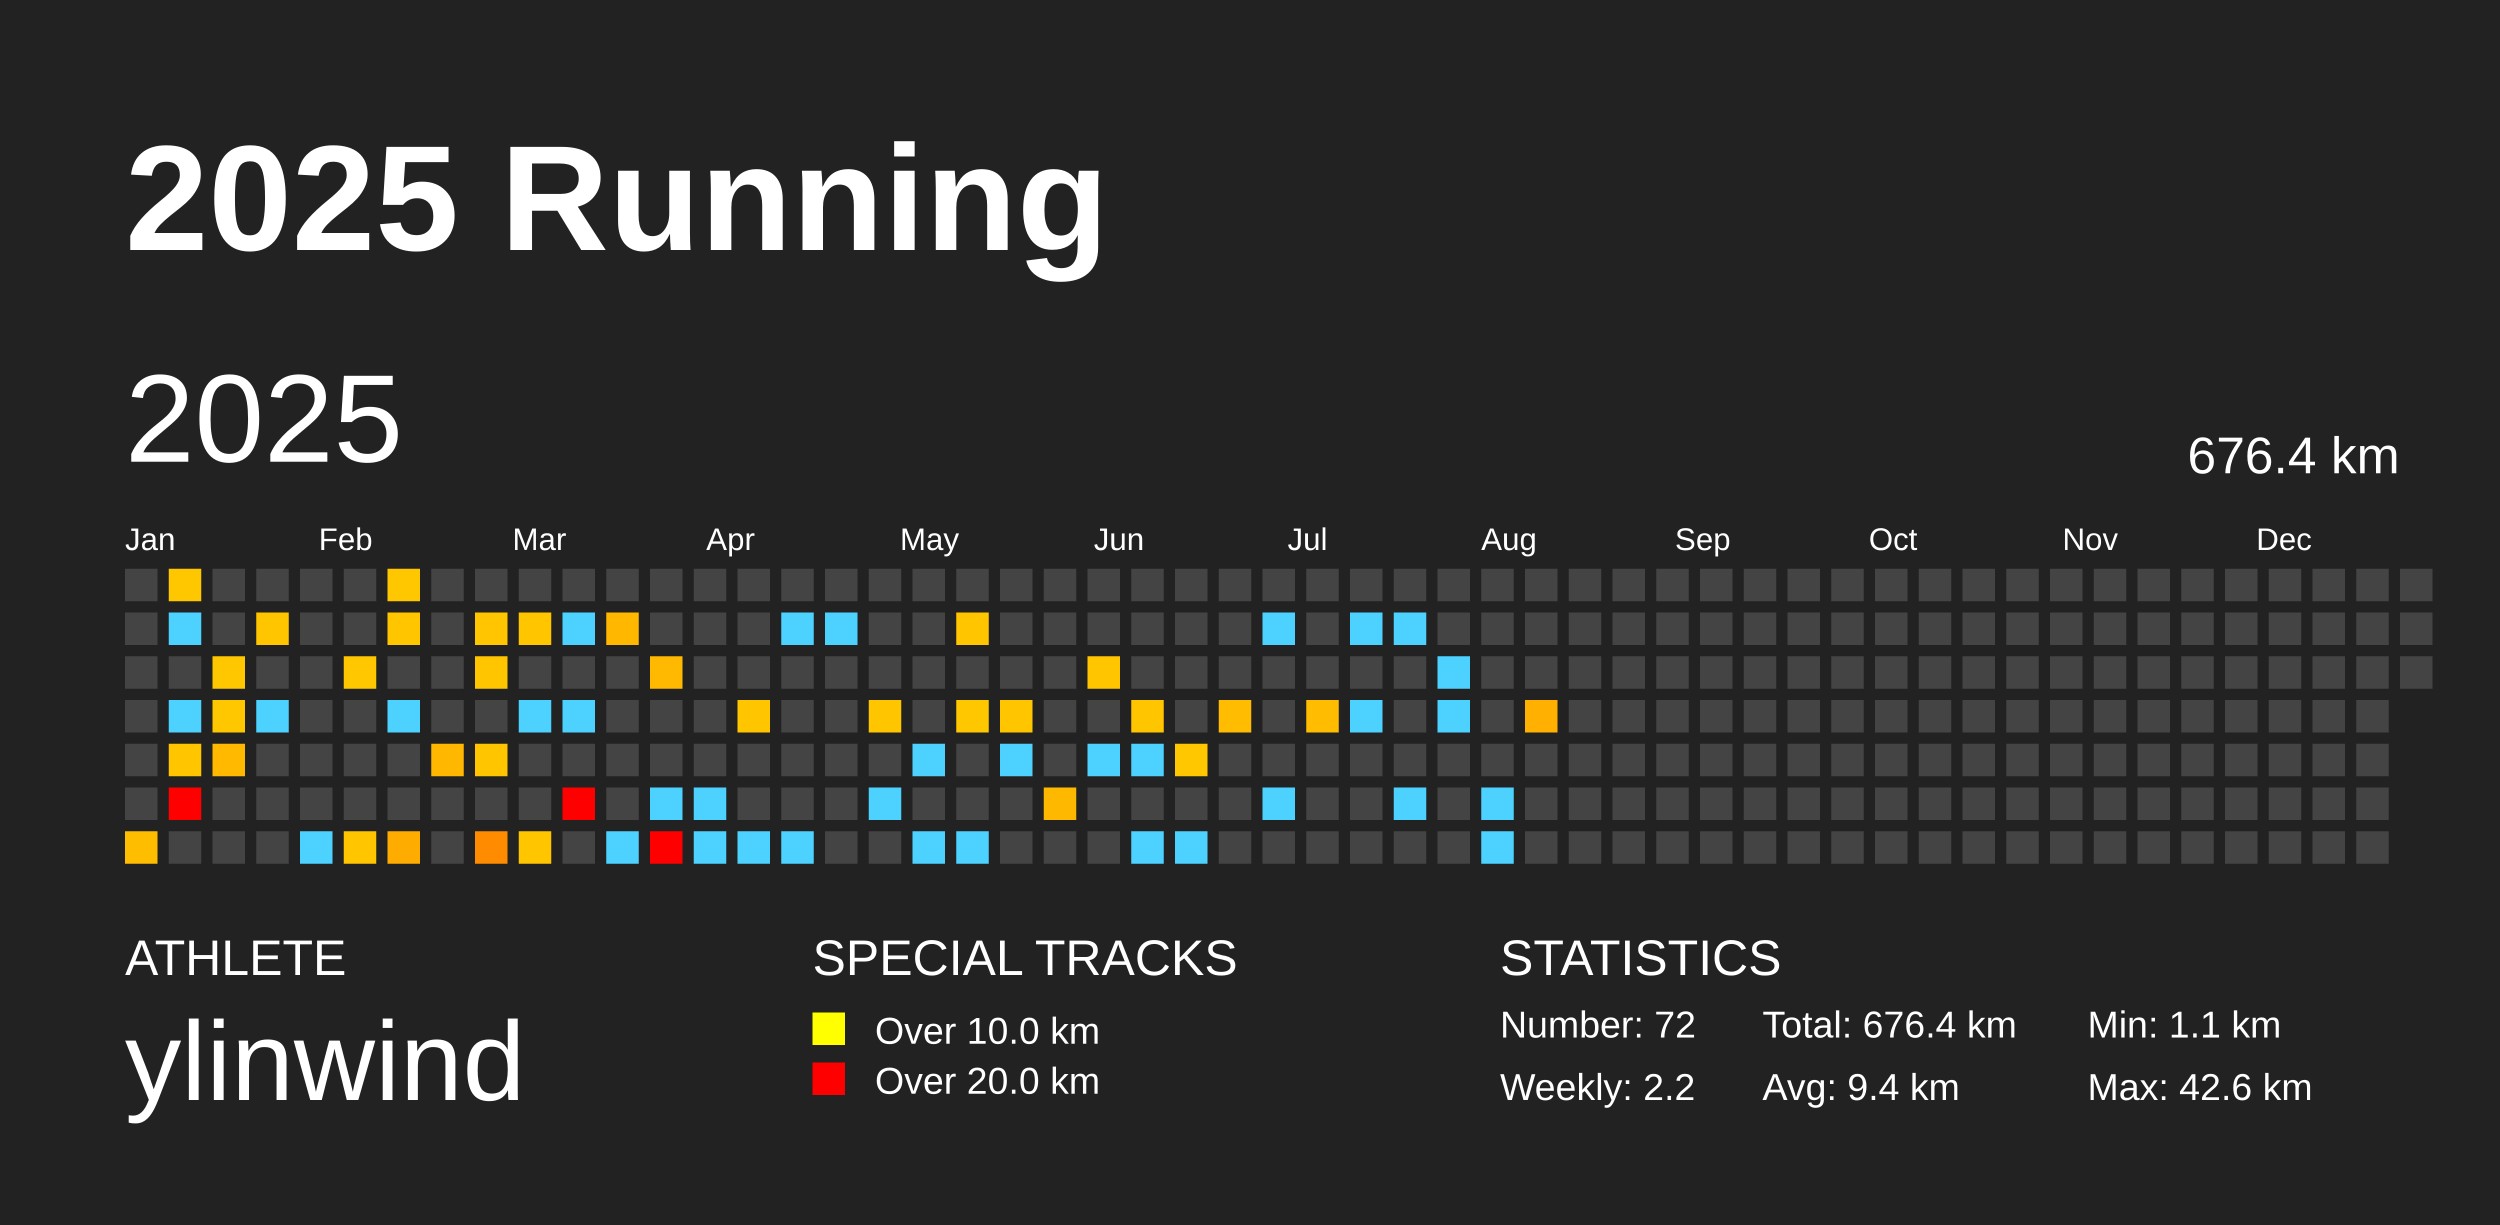
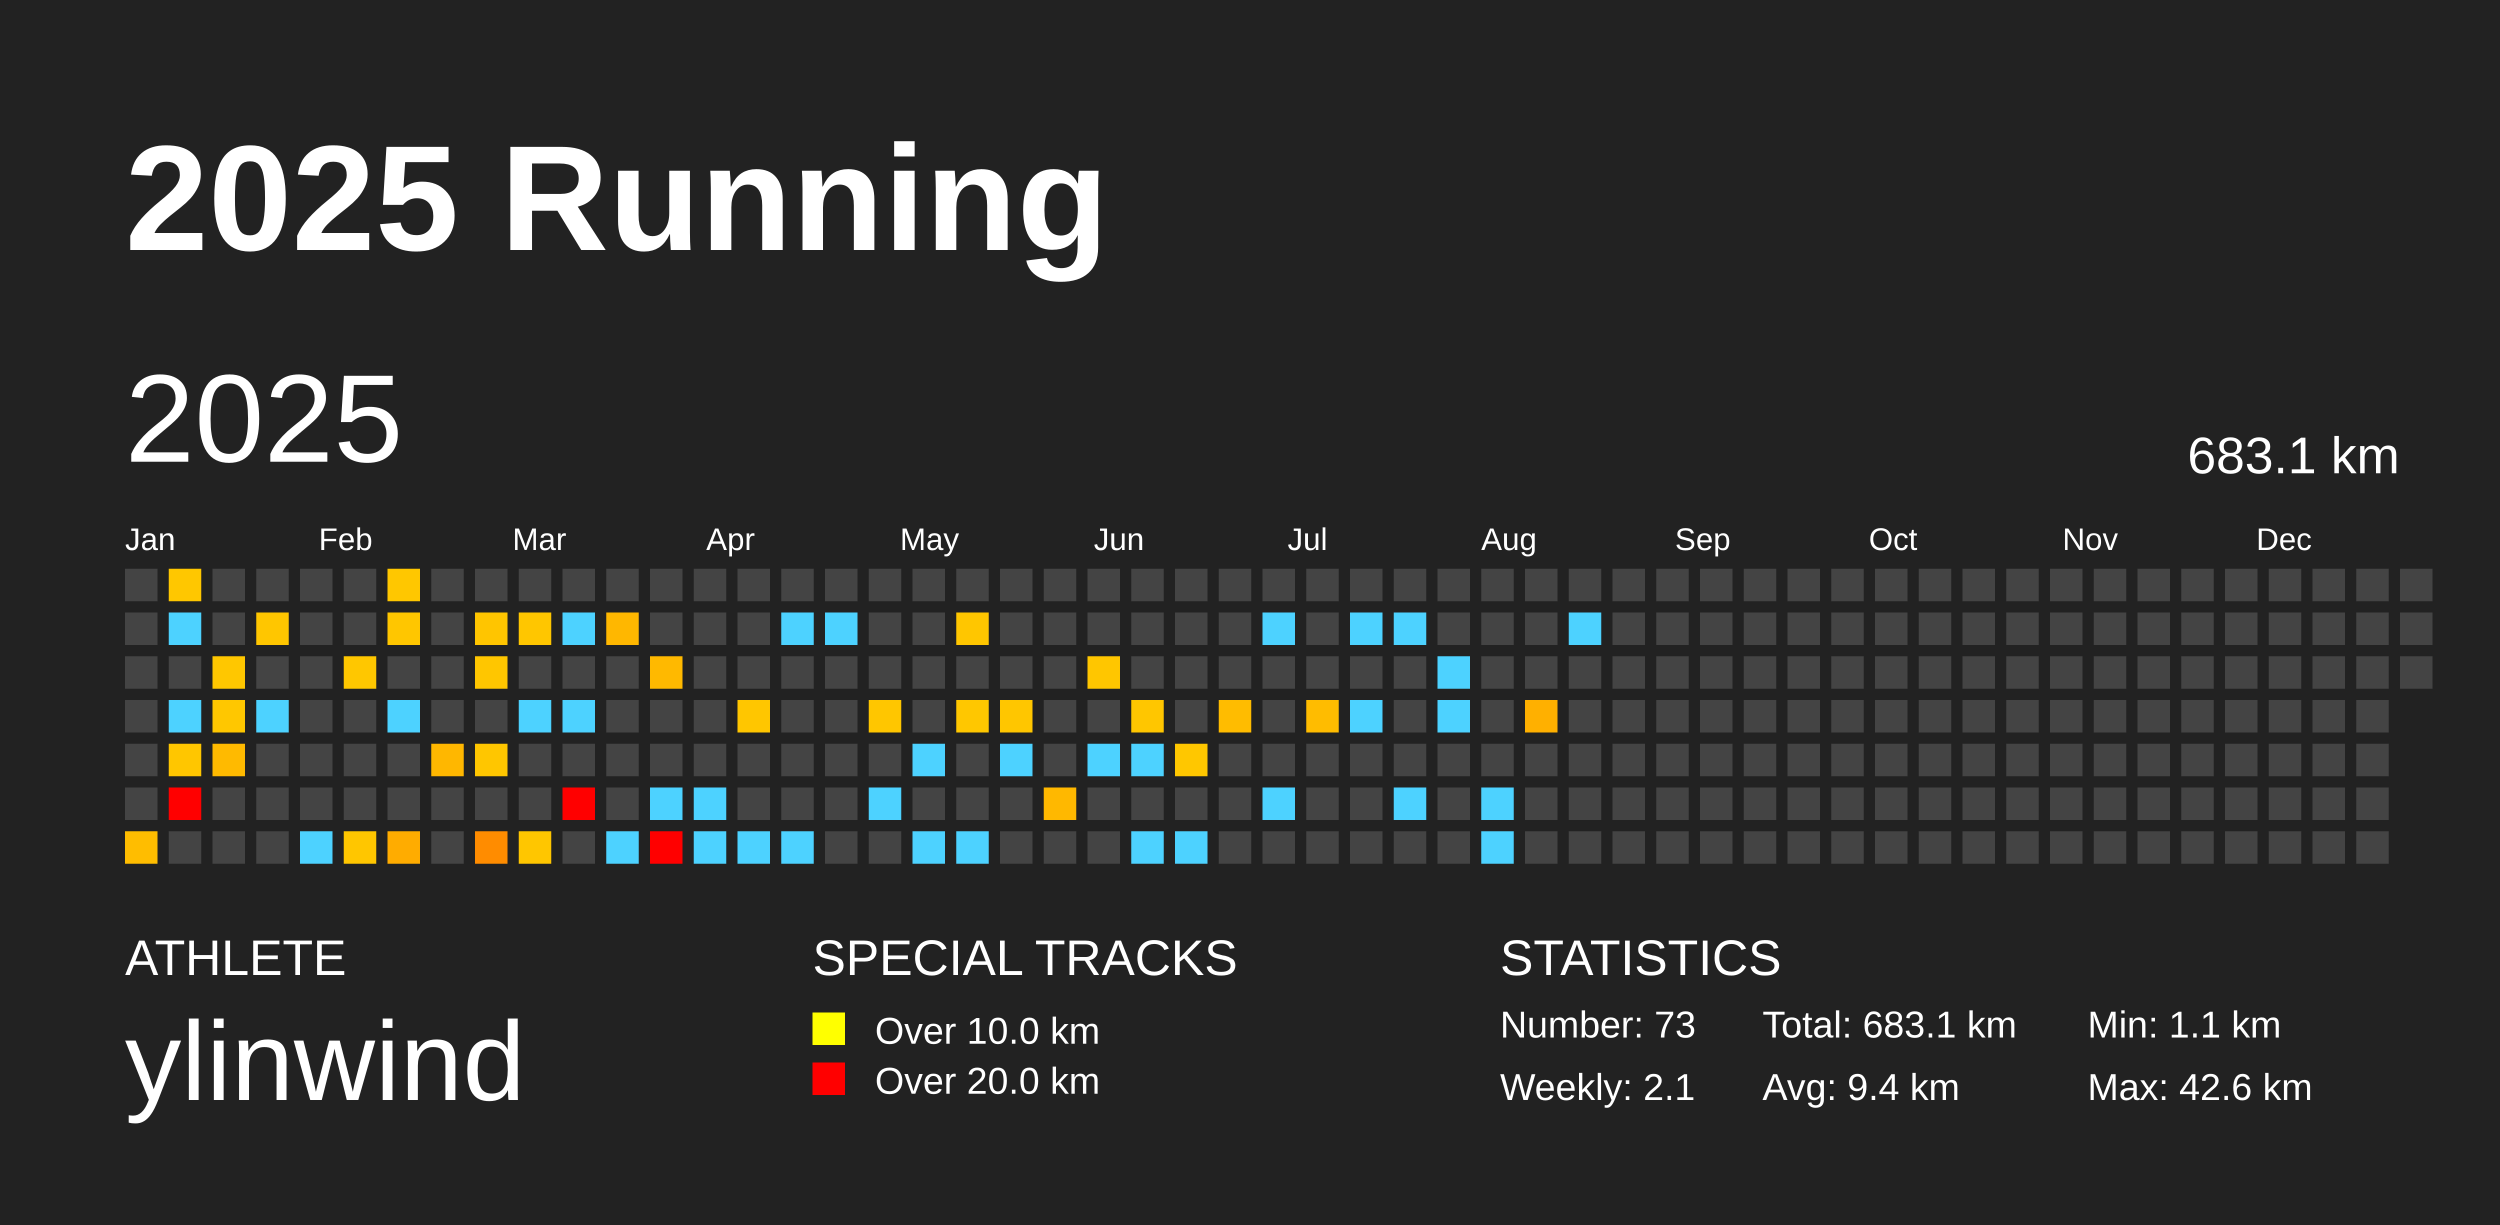
<svg xmlns="http://www.w3.org/2000/svg" baseProfile="full" height="98mm" version="1.1" viewBox="0,0,200,98" width="200mm">
  <defs />
  <rect fill="#222222" height="98" width="200" x="0" y="0" />
  <text fill="#FFFFFF" style="font-size:12px; font-family:Arial; font-weight:bold;" x="10" y="20">2025 Running</text>
  <text fill="#FFFFFF" style="font-size:4px; font-family:Arial" x="10" y="78">ATHLETE</text>
  <text fill="#FFFFFF" style="font-size:9px; font-family:Arial" x="10" y="88">ylinwind</text>
  <text fill="#FFFFFF" style="font-size:4px; font-family:Arial" x="65" y="78">SPECIAL TRACKS</text>
  <rect fill="yellow" height="2.6" width="2.6" x="65" y="81" />
  <text fill="#FFFFFF" style="font-size:3px; font-family:Arial" x="70" y="83.5">Over 10.0 km</text>
  <rect fill="red" height="2.6" width="2.6" x="65" y="85" />
  <text fill="#FFFFFF" style="font-size:3px; font-family:Arial" x="70" y="87.5">Over 20.0 km</text>
  <text fill="#FFFFFF" style="font-size:4px; font-family:Arial" x="120" y="78">STATISTICS</text>
-   <text fill="#FFFFFF" style="font-size:3px; font-family:Arial" x="120" y="83">Number: 72</text>
-   <text fill="#FFFFFF" style="font-size:3px; font-family:Arial" x="120" y="88">Weekly: 2.2</text>
-   <text fill="#FFFFFF" style="font-size:3px; font-family:Arial" x="141" y="83">Total: 676.4 km</text>
+   <text fill="#FFFFFF" style="font-size:3px; font-family:Arial" x="120" y="83">Number: 73</text>
+   <text fill="#FFFFFF" style="font-size:3px; font-family:Arial" x="120" y="88">Weekly: 2.1</text>
+   <text fill="#FFFFFF" style="font-size:3px; font-family:Arial" x="141" y="83">Total: 683.1 km</text>
  <text fill="#FFFFFF" style="font-size:3px; font-family:Arial" x="141" y="88">Avg: 9.4 km</text>
  <text fill="#FFFFFF" style="font-size:3px; font-family:Arial" x="167" y="83">Min: 1.1 km</text>
  <text fill="#FFFFFF" style="font-size:3px; font-family:Arial" x="167" y="88">Max: 42.6 km</text>
  <text dominant-baseline="hanging" fill="#FFFFFF" style="font-size:10.0px; font-family:Arial;" x="10" y="30">2025</text>
-   <text dominant-baseline="hanging" fill="#FFFFFF" style="font-size:4.125px; font-family:Arial;" x="175" y="35">676.4 km</text>
+   <text dominant-baseline="hanging" fill="#FFFFFF" style="font-size:4.125px; font-family:Arial;" x="175" y="35">683.1 km</text>
  <text fill="#FFFFFF" style="font-size:2.5px; font-family:Arial" x="10.0" y="44">Jan</text>
  <text fill="#FFFFFF" style="font-size:2.5px; font-family:Arial" x="25.5" y="44">Feb</text>
  <text fill="#FFFFFF" style="font-size:2.5px; font-family:Arial" x="41.0" y="44">Mar</text>
  <text fill="#FFFFFF" style="font-size:2.5px; font-family:Arial" x="56.5" y="44">Apr</text>
  <text fill="#FFFFFF" style="font-size:2.5px; font-family:Arial" x="72.0" y="44">May</text>
  <text fill="#FFFFFF" style="font-size:2.5px; font-family:Arial" x="87.5" y="44">Jun</text>
  <text fill="#FFFFFF" style="font-size:2.5px; font-family:Arial" x="103.0" y="44">Jul</text>
  <text fill="#FFFFFF" style="font-size:2.5px; font-family:Arial" x="118.5" y="44">Aug</text>
  <text fill="#FFFFFF" style="font-size:2.5px; font-family:Arial" x="134.0" y="44">Sep</text>
  <text fill="#FFFFFF" style="font-size:2.5px; font-family:Arial" x="149.5" y="44">Oct</text>
  <text fill="#FFFFFF" style="font-size:2.5px; font-family:Arial" x="165.0" y="44">Nov</text>
  <text fill="#FFFFFF" style="font-size:2.5px; font-family:Arial" x="180.5" y="44">Dec</text>
  <rect fill="#444444" height="2.6" width="2.6" x="10.0" y="45.5" />
  <rect fill="#444444" height="2.6" width="2.6" x="10.0" y="49.0" />
  <rect fill="#444444" height="2.6" width="2.6" x="10.0" y="52.5" />
  <rect fill="#444444" height="2.6" width="2.6" x="10.0" y="56.0" />
  <rect fill="#444444" height="2.6" width="2.6" x="10.0" y="59.5" />
  <rect fill="#444444" height="2.6" width="2.6" x="10.0" y="63.0" />
  <rect fill="#ffbd00" height="2.6" width="2.6" x="10.0" y="66.5" />
  <rect fill="#ffc700" height="2.6" width="2.6" x="13.5" y="45.5" />
  <rect fill="#4dd2ff" height="2.6" width="2.6" x="13.5" y="49.0" />
  <rect fill="#444444" height="2.6" width="2.6" x="13.5" y="52.5" />
  <rect fill="#4dd2ff" height="2.6" width="2.6" x="13.5" y="56.0" />
  <rect fill="#ffc600" height="2.6" width="2.6" x="13.5" y="59.5" />
  <rect fill="red" height="2.6" width="2.6" x="13.5" y="63.0" />
  <rect fill="#444444" height="2.6" width="2.6" x="13.5" y="66.5" />
  <rect fill="#444444" height="2.6" width="2.6" x="17.0" y="45.5" />
  <rect fill="#444444" height="2.6" width="2.6" x="17.0" y="49.0" />
  <rect fill="#ffc700" height="2.6" width="2.6" x="17.0" y="52.5" />
  <rect fill="#ffc700" height="2.6" width="2.6" x="17.0" y="56.0" />
  <rect fill="#ffba00" height="2.6" width="2.6" x="17.0" y="59.5" />
  <rect fill="#444444" height="2.6" width="2.6" x="17.0" y="63.0" />
  <rect fill="#444444" height="2.6" width="2.6" x="17.0" y="66.5" />
  <rect fill="#444444" height="2.6" width="2.6" x="20.5" y="45.5" />
  <rect fill="#ffc600" height="2.6" width="2.6" x="20.5" y="49.0" />
  <rect fill="#444444" height="2.6" width="2.6" x="20.5" y="52.5" />
  <rect fill="#4dd2ff" height="2.6" width="2.6" x="20.5" y="56.0" />
  <rect fill="#444444" height="2.6" width="2.6" x="20.5" y="59.5" />
  <rect fill="#444444" height="2.6" width="2.6" x="20.5" y="63.0" />
  <rect fill="#444444" height="2.6" width="2.6" x="20.5" y="66.5" />
  <rect fill="#444444" height="2.6" width="2.6" x="24.0" y="45.5" />
  <rect fill="#444444" height="2.6" width="2.6" x="24.0" y="49.0" />
  <rect fill="#444444" height="2.6" width="2.6" x="24.0" y="52.5" />
  <rect fill="#444444" height="2.6" width="2.6" x="24.0" y="56.0" />
  <rect fill="#444444" height="2.6" width="2.6" x="24.0" y="59.5" />
  <rect fill="#444444" height="2.6" width="2.6" x="24.0" y="63.0" />
  <rect fill="#4dd2ff" height="2.6" width="2.6" x="24.0" y="66.5" />
  <rect fill="#444444" height="2.6" width="2.6" x="27.5" y="45.5" />
  <rect fill="#444444" height="2.6" width="2.6" x="27.5" y="49.0" />
  <rect fill="#ffc700" height="2.6" width="2.6" x="27.5" y="52.5" />
  <rect fill="#444444" height="2.6" width="2.6" x="27.5" y="56.0" />
  <rect fill="#444444" height="2.6" width="2.6" x="27.5" y="59.5" />
  <rect fill="#444444" height="2.6" width="2.6" x="27.5" y="63.0" />
  <rect fill="#ffc600" height="2.6" width="2.6" x="27.5" y="66.5" />
  <rect fill="#ffc700" height="2.6" width="2.6" x="31.0" y="45.5" />
  <rect fill="#ffc600" height="2.6" width="2.6" x="31.0" y="49.0" />
  <rect fill="#444444" height="2.6" width="2.6" x="31.0" y="52.5" />
  <rect fill="#4dd2ff" height="2.6" width="2.6" x="31.0" y="56.0" />
  <rect fill="#444444" height="2.6" width="2.6" x="31.0" y="59.5" />
  <rect fill="#444444" height="2.6" width="2.6" x="31.0" y="63.0" />
  <rect fill="#ffac00" height="2.6" width="2.6" x="31.0" y="66.5" />
  <rect fill="#444444" height="2.6" width="2.6" x="34.5" y="45.5" />
  <rect fill="#444444" height="2.6" width="2.6" x="34.5" y="49.0" />
  <rect fill="#444444" height="2.6" width="2.6" x="34.5" y="52.5" />
  <rect fill="#444444" height="2.6" width="2.6" x="34.5" y="56.0" />
  <rect fill="#ffb700" height="2.6" width="2.6" x="34.5" y="59.5" />
  <rect fill="#444444" height="2.6" width="2.6" x="34.5" y="63.0" />
  <rect fill="#444444" height="2.6" width="2.6" x="34.5" y="66.5" />
  <rect fill="#444444" height="2.6" width="2.6" x="38.0" y="45.5" />
  <rect fill="#ffc500" height="2.6" width="2.6" x="38.0" y="49.0" />
  <rect fill="#ffc600" height="2.6" width="2.6" x="38.0" y="52.5" />
  <rect fill="#444444" height="2.6" width="2.6" x="38.0" y="56.0" />
  <rect fill="#ffc600" height="2.6" width="2.6" x="38.0" y="59.5" />
  <rect fill="#444444" height="2.6" width="2.6" x="38.0" y="63.0" />
  <rect fill="#ff8c00" height="2.6" width="2.6" x="38.0" y="66.5" />
  <rect fill="#444444" height="2.6" width="2.6" x="41.5" y="45.5" />
  <rect fill="#ffc600" height="2.6" width="2.6" x="41.5" y="49.0" />
  <rect fill="#444444" height="2.6" width="2.6" x="41.5" y="52.5" />
  <rect fill="#4dd2ff" height="2.6" width="2.6" x="41.5" y="56.0" />
  <rect fill="#444444" height="2.6" width="2.6" x="41.5" y="59.5" />
  <rect fill="#444444" height="2.6" width="2.6" x="41.5" y="63.0" />
  <rect fill="#ffc600" height="2.6" width="2.6" x="41.5" y="66.5" />
  <rect fill="#444444" height="2.6" width="2.6" x="45.0" y="45.5" />
  <rect fill="#4dd2ff" height="2.6" width="2.6" x="45.0" y="49.0" />
  <rect fill="#444444" height="2.6" width="2.6" x="45.0" y="52.5" />
  <rect fill="#4dd2ff" height="2.6" width="2.6" x="45.0" y="56.0" />
  <rect fill="#444444" height="2.6" width="2.6" x="45.0" y="59.5" />
  <rect fill="red" height="2.6" width="2.6" x="45.0" y="63.0" />
  <rect fill="#444444" height="2.6" width="2.6" x="45.0" y="66.5" />
  <rect fill="#444444" height="2.6" width="2.6" x="48.5" y="45.5" />
  <rect fill="#ffb700" height="2.6" width="2.6" x="48.5" y="49.0" />
  <rect fill="#444444" height="2.6" width="2.6" x="48.5" y="52.5" />
  <rect fill="#444444" height="2.6" width="2.6" x="48.5" y="56.0" />
  <rect fill="#444444" height="2.6" width="2.6" x="48.5" y="59.5" />
  <rect fill="#444444" height="2.6" width="2.6" x="48.5" y="63.0" />
  <rect fill="#4dd2ff" height="2.6" width="2.6" x="48.5" y="66.5" />
  <rect fill="#444444" height="2.6" width="2.6" x="52.0" y="45.5" />
  <rect fill="#444444" height="2.6" width="2.6" x="52.0" y="49.0" />
  <rect fill="#ffb900" height="2.6" width="2.6" x="52.0" y="52.5" />
  <rect fill="#444444" height="2.6" width="2.6" x="52.0" y="56.0" />
  <rect fill="#444444" height="2.6" width="2.6" x="52.0" y="59.5" />
  <rect fill="#4dd2ff" height="2.6" width="2.6" x="52.0" y="63.0" />
  <rect fill="red" height="2.6" width="2.6" x="52.0" y="66.5" />
  <rect fill="#444444" height="2.6" width="2.6" x="55.5" y="45.5" />
  <rect fill="#444444" height="2.6" width="2.6" x="55.5" y="49.0" />
  <rect fill="#444444" height="2.6" width="2.6" x="55.5" y="52.5" />
  <rect fill="#444444" height="2.6" width="2.6" x="55.5" y="56.0" />
  <rect fill="#444444" height="2.6" width="2.6" x="55.5" y="59.5" />
  <rect fill="#4dd2ff" height="2.6" width="2.6" x="55.5" y="63.0" />
  <rect fill="#4dd2ff" height="2.6" width="2.6" x="55.5" y="66.5" />
  <rect fill="#444444" height="2.6" width="2.6" x="59.0" y="45.5" />
  <rect fill="#444444" height="2.6" width="2.6" x="59.0" y="49.0" />
  <rect fill="#444444" height="2.6" width="2.6" x="59.0" y="52.5" />
  <rect fill="#ffc600" height="2.6" width="2.6" x="59.0" y="56.0" />
  <rect fill="#444444" height="2.6" width="2.6" x="59.0" y="59.5" />
  <rect fill="#444444" height="2.6" width="2.6" x="59.0" y="63.0" />
  <rect fill="#4dd2ff" height="2.6" width="2.6" x="59.0" y="66.5" />
  <rect fill="#444444" height="2.6" width="2.6" x="62.5" y="45.5" />
  <rect fill="#4dd2ff" height="2.6" width="2.6" x="62.5" y="49.0" />
  <rect fill="#444444" height="2.6" width="2.6" x="62.5" y="52.5" />
  <rect fill="#444444" height="2.6" width="2.6" x="62.5" y="56.0" />
  <rect fill="#444444" height="2.6" width="2.6" x="62.5" y="59.5" />
  <rect fill="#444444" height="2.6" width="2.6" x="62.5" y="63.0" />
  <rect fill="#4dd2ff" height="2.6" width="2.6" x="62.5" y="66.5" />
  <rect fill="#444444" height="2.6" width="2.6" x="66.0" y="45.5" />
  <rect fill="#4dd2ff" height="2.6" width="2.6" x="66.0" y="49.0" />
  <rect fill="#444444" height="2.6" width="2.6" x="66.0" y="52.5" />
  <rect fill="#444444" height="2.6" width="2.6" x="66.0" y="56.0" />
  <rect fill="#444444" height="2.6" width="2.6" x="66.0" y="59.5" />
  <rect fill="#444444" height="2.6" width="2.6" x="66.0" y="63.0" />
  <rect fill="#444444" height="2.6" width="2.6" x="66.0" y="66.5" />
  <rect fill="#444444" height="2.6" width="2.6" x="69.5" y="45.5" />
  <rect fill="#444444" height="2.6" width="2.6" x="69.5" y="49.0" />
  <rect fill="#444444" height="2.6" width="2.6" x="69.5" y="52.5" />
  <rect fill="#ffc600" height="2.6" width="2.6" x="69.5" y="56.0" />
  <rect fill="#444444" height="2.6" width="2.6" x="69.5" y="59.5" />
  <rect fill="#4dd2ff" height="2.6" width="2.6" x="69.5" y="63.0" />
  <rect fill="#444444" height="2.6" width="2.6" x="69.5" y="66.5" />
  <rect fill="#444444" height="2.6" width="2.6" x="73.0" y="45.5" />
  <rect fill="#444444" height="2.6" width="2.6" x="73.0" y="49.0" />
  <rect fill="#444444" height="2.6" width="2.6" x="73.0" y="52.5" />
  <rect fill="#444444" height="2.6" width="2.6" x="73.0" y="56.0" />
  <rect fill="#4dd2ff" height="2.6" width="2.6" x="73.0" y="59.5" />
  <rect fill="#444444" height="2.6" width="2.6" x="73.0" y="63.0" />
  <rect fill="#4dd2ff" height="2.6" width="2.6" x="73.0" y="66.5" />
  <rect fill="#444444" height="2.6" width="2.6" x="76.5" y="45.5" />
  <rect fill="#ffc600" height="2.6" width="2.6" x="76.5" y="49.0" />
  <rect fill="#444444" height="2.6" width="2.6" x="76.5" y="52.5" />
  <rect fill="#ffc700" height="2.6" width="2.6" x="76.5" y="56.0" />
  <rect fill="#444444" height="2.6" width="2.6" x="76.5" y="59.5" />
  <rect fill="#444444" height="2.6" width="2.6" x="76.5" y="63.0" />
  <rect fill="#4dd2ff" height="2.6" width="2.6" x="76.5" y="66.5" />
  <rect fill="#444444" height="2.6" width="2.6" x="80.0" y="45.5" />
  <rect fill="#444444" height="2.6" width="2.6" x="80.0" y="49.0" />
  <rect fill="#444444" height="2.6" width="2.6" x="80.0" y="52.5" />
  <rect fill="#ffc600" height="2.6" width="2.6" x="80.0" y="56.0" />
  <rect fill="#4dd2ff" height="2.6" width="2.6" x="80.0" y="59.5" />
  <rect fill="#444444" height="2.6" width="2.6" x="80.0" y="63.0" />
  <rect fill="#444444" height="2.6" width="2.6" x="80.0" y="66.5" />
  <rect fill="#444444" height="2.6" width="2.6" x="83.5" y="45.5" />
  <rect fill="#444444" height="2.6" width="2.6" x="83.5" y="49.0" />
  <rect fill="#444444" height="2.6" width="2.6" x="83.5" y="52.5" />
  <rect fill="#444444" height="2.6" width="2.6" x="83.5" y="56.0" />
  <rect fill="#444444" height="2.6" width="2.6" x="83.5" y="59.5" />
  <rect fill="#ffb800" height="2.6" width="2.6" x="83.5" y="63.0" />
  <rect fill="#444444" height="2.6" width="2.6" x="83.5" y="66.5" />
  <rect fill="#444444" height="2.6" width="2.6" x="87.0" y="45.5" />
  <rect fill="#444444" height="2.6" width="2.6" x="87.0" y="49.0" />
  <rect fill="#ffc600" height="2.6" width="2.6" x="87.0" y="52.5" />
  <rect fill="#444444" height="2.6" width="2.6" x="87.0" y="56.0" />
  <rect fill="#4dd2ff" height="2.6" width="2.6" x="87.0" y="59.5" />
  <rect fill="#444444" height="2.6" width="2.6" x="87.0" y="63.0" />
  <rect fill="#444444" height="2.6" width="2.6" x="87.0" y="66.5" />
  <rect fill="#444444" height="2.6" width="2.6" x="90.5" y="45.5" />
  <rect fill="#444444" height="2.6" width="2.6" x="90.5" y="49.0" />
  <rect fill="#444444" height="2.6" width="2.6" x="90.5" y="52.5" />
  <rect fill="#ffc600" height="2.6" width="2.6" x="90.5" y="56.0" />
  <rect fill="#4dd2ff" height="2.6" width="2.6" x="90.5" y="59.5" />
  <rect fill="#444444" height="2.6" width="2.6" x="90.5" y="63.0" />
  <rect fill="#4dd2ff" height="2.6" width="2.6" x="90.5" y="66.5" />
  <rect fill="#444444" height="2.6" width="2.6" x="94.0" y="45.5" />
  <rect fill="#444444" height="2.6" width="2.6" x="94.0" y="49.0" />
  <rect fill="#444444" height="2.6" width="2.6" x="94.0" y="52.5" />
  <rect fill="#444444" height="2.6" width="2.6" x="94.0" y="56.0" />
  <rect fill="#ffc700" height="2.6" width="2.6" x="94.0" y="59.5" />
  <rect fill="#444444" height="2.6" width="2.6" x="94.0" y="63.0" />
  <rect fill="#4dd2ff" height="2.6" width="2.6" x="94.0" y="66.5" />
  <rect fill="#444444" height="2.6" width="2.6" x="97.5" y="45.5" />
  <rect fill="#444444" height="2.6" width="2.6" x="97.5" y="49.0" />
  <rect fill="#444444" height="2.6" width="2.6" x="97.5" y="52.5" />
  <rect fill="#ffbc00" height="2.6" width="2.6" x="97.5" y="56.0" />
  <rect fill="#444444" height="2.6" width="2.6" x="97.5" y="59.5" />
  <rect fill="#444444" height="2.6" width="2.6" x="97.5" y="63.0" />
  <rect fill="#444444" height="2.6" width="2.6" x="97.5" y="66.5" />
  <rect fill="#444444" height="2.6" width="2.6" x="101.0" y="45.5" />
  <rect fill="#4dd2ff" height="2.6" width="2.6" x="101.0" y="49.0" />
  <rect fill="#444444" height="2.6" width="2.6" x="101.0" y="52.5" />
  <rect fill="#444444" height="2.6" width="2.6" x="101.0" y="56.0" />
  <rect fill="#444444" height="2.6" width="2.6" x="101.0" y="59.5" />
  <rect fill="#4dd2ff" height="2.6" width="2.6" x="101.0" y="63.0" />
  <rect fill="#444444" height="2.6" width="2.6" x="101.0" y="66.5" />
  <rect fill="#444444" height="2.6" width="2.6" x="104.5" y="45.5" />
  <rect fill="#444444" height="2.6" width="2.6" x="104.5" y="49.0" />
  <rect fill="#444444" height="2.6" width="2.6" x="104.5" y="52.5" />
  <rect fill="#ffbc00" height="2.6" width="2.6" x="104.5" y="56.0" />
  <rect fill="#444444" height="2.6" width="2.6" x="104.5" y="59.5" />
  <rect fill="#444444" height="2.6" width="2.6" x="104.5" y="63.0" />
  <rect fill="#444444" height="2.6" width="2.6" x="104.5" y="66.5" />
  <rect fill="#444444" height="2.6" width="2.6" x="108.0" y="45.5" />
  <rect fill="#4dd2ff" height="2.6" width="2.6" x="108.0" y="49.0" />
  <rect fill="#444444" height="2.6" width="2.6" x="108.0" y="52.5" />
  <rect fill="#4dd2ff" height="2.6" width="2.6" x="108.0" y="56.0" />
  <rect fill="#444444" height="2.6" width="2.6" x="108.0" y="59.5" />
  <rect fill="#444444" height="2.6" width="2.6" x="108.0" y="63.0" />
  <rect fill="#444444" height="2.6" width="2.6" x="108.0" y="66.5" />
  <rect fill="#444444" height="2.6" width="2.6" x="111.5" y="45.5" />
  <rect fill="#4dd2ff" height="2.6" width="2.6" x="111.5" y="49.0" />
  <rect fill="#444444" height="2.6" width="2.6" x="111.5" y="52.5" />
  <rect fill="#444444" height="2.6" width="2.6" x="111.5" y="56.0" />
  <rect fill="#444444" height="2.6" width="2.6" x="111.5" y="59.5" />
  <rect fill="#4dd2ff" height="2.6" width="2.6" x="111.5" y="63.0" />
  <rect fill="#444444" height="2.6" width="2.6" x="111.5" y="66.5" />
  <rect fill="#444444" height="2.6" width="2.6" x="115.0" y="45.5" />
  <rect fill="#444444" height="2.6" width="2.6" x="115.0" y="49.0" />
  <rect fill="#4dd2ff" height="2.6" width="2.6" x="115.0" y="52.5" />
  <rect fill="#4dd2ff" height="2.6" width="2.6" x="115.0" y="56.0" />
  <rect fill="#444444" height="2.6" width="2.6" x="115.0" y="59.5" />
  <rect fill="#444444" height="2.6" width="2.6" x="115.0" y="63.0" />
  <rect fill="#444444" height="2.6" width="2.6" x="115.0" y="66.5" />
  <rect fill="#444444" height="2.6" width="2.6" x="118.5" y="45.5" />
  <rect fill="#444444" height="2.6" width="2.6" x="118.5" y="49.0" />
  <rect fill="#444444" height="2.6" width="2.6" x="118.5" y="52.5" />
  <rect fill="#444444" height="2.6" width="2.6" x="118.5" y="56.0" />
  <rect fill="#444444" height="2.6" width="2.6" x="118.5" y="59.5" />
  <rect fill="#4dd2ff" height="2.6" width="2.6" x="118.5" y="63.0" />
  <rect fill="#4dd2ff" height="2.6" width="2.6" x="118.5" y="66.5" />
  <rect fill="#444444" height="2.6" width="2.6" x="122.0" y="45.5" />
  <rect fill="#444444" height="2.6" width="2.6" x="122.0" y="49.0" />
  <rect fill="#444444" height="2.6" width="2.6" x="122.0" y="52.5" />
  <rect fill="#ffb000" height="2.6" width="2.6" x="122.0" y="56.0" />
  <rect fill="#444444" height="2.6" width="2.6" x="122.0" y="59.5" />
  <rect fill="#444444" height="2.6" width="2.6" x="122.0" y="63.0" />
  <rect fill="#444444" height="2.6" width="2.6" x="122.0" y="66.5" />
  <rect fill="#444444" height="2.6" width="2.6" x="125.5" y="45.5" />
-   <rect fill="#444444" height="2.6" width="2.6" x="125.5" y="49.0" />
+   <rect fill="#4dd2ff" height="2.6" width="2.6" x="125.5" y="49.0" />
  <rect fill="#444444" height="2.6" width="2.6" x="125.5" y="52.5" />
  <rect fill="#444444" height="2.6" width="2.6" x="125.5" y="56.0" />
  <rect fill="#444444" height="2.6" width="2.6" x="125.5" y="59.5" />
  <rect fill="#444444" height="2.6" width="2.6" x="125.5" y="63.0" />
  <rect fill="#444444" height="2.6" width="2.6" x="125.5" y="66.5" />
  <rect fill="#444444" height="2.6" width="2.6" x="129.0" y="45.5" />
  <rect fill="#444444" height="2.6" width="2.6" x="129.0" y="49.0" />
  <rect fill="#444444" height="2.6" width="2.6" x="129.0" y="52.5" />
  <rect fill="#444444" height="2.6" width="2.6" x="129.0" y="56.0" />
  <rect fill="#444444" height="2.6" width="2.6" x="129.0" y="59.5" />
  <rect fill="#444444" height="2.6" width="2.6" x="129.0" y="63.0" />
  <rect fill="#444444" height="2.6" width="2.6" x="129.0" y="66.5" />
  <rect fill="#444444" height="2.6" width="2.6" x="132.5" y="45.5" />
  <rect fill="#444444" height="2.6" width="2.6" x="132.5" y="49.0" />
  <rect fill="#444444" height="2.6" width="2.6" x="132.5" y="52.5" />
  <rect fill="#444444" height="2.6" width="2.6" x="132.5" y="56.0" />
  <rect fill="#444444" height="2.6" width="2.6" x="132.5" y="59.5" />
  <rect fill="#444444" height="2.6" width="2.6" x="132.5" y="63.0" />
  <rect fill="#444444" height="2.6" width="2.6" x="132.5" y="66.5" />
  <rect fill="#444444" height="2.6" width="2.6" x="136.0" y="45.5" />
  <rect fill="#444444" height="2.6" width="2.6" x="136.0" y="49.0" />
  <rect fill="#444444" height="2.6" width="2.6" x="136.0" y="52.5" />
  <rect fill="#444444" height="2.6" width="2.6" x="136.0" y="56.0" />
  <rect fill="#444444" height="2.6" width="2.6" x="136.0" y="59.5" />
  <rect fill="#444444" height="2.6" width="2.6" x="136.0" y="63.0" />
  <rect fill="#444444" height="2.6" width="2.6" x="136.0" y="66.5" />
  <rect fill="#444444" height="2.6" width="2.6" x="139.5" y="45.5" />
  <rect fill="#444444" height="2.6" width="2.6" x="139.5" y="49.0" />
  <rect fill="#444444" height="2.6" width="2.6" x="139.5" y="52.5" />
  <rect fill="#444444" height="2.6" width="2.6" x="139.5" y="56.0" />
  <rect fill="#444444" height="2.6" width="2.6" x="139.5" y="59.5" />
  <rect fill="#444444" height="2.6" width="2.6" x="139.5" y="63.0" />
  <rect fill="#444444" height="2.6" width="2.6" x="139.5" y="66.5" />
  <rect fill="#444444" height="2.6" width="2.6" x="143.0" y="45.5" />
  <rect fill="#444444" height="2.6" width="2.6" x="143.0" y="49.0" />
  <rect fill="#444444" height="2.6" width="2.6" x="143.0" y="52.5" />
  <rect fill="#444444" height="2.6" width="2.6" x="143.0" y="56.0" />
  <rect fill="#444444" height="2.6" width="2.6" x="143.0" y="59.5" />
  <rect fill="#444444" height="2.6" width="2.6" x="143.0" y="63.0" />
  <rect fill="#444444" height="2.6" width="2.6" x="143.0" y="66.5" />
  <rect fill="#444444" height="2.6" width="2.6" x="146.5" y="45.5" />
  <rect fill="#444444" height="2.6" width="2.6" x="146.5" y="49.0" />
  <rect fill="#444444" height="2.6" width="2.6" x="146.5" y="52.5" />
  <rect fill="#444444" height="2.6" width="2.6" x="146.5" y="56.0" />
  <rect fill="#444444" height="2.6" width="2.6" x="146.5" y="59.5" />
  <rect fill="#444444" height="2.6" width="2.6" x="146.5" y="63.0" />
  <rect fill="#444444" height="2.6" width="2.6" x="146.5" y="66.5" />
  <rect fill="#444444" height="2.6" width="2.6" x="150.0" y="45.5" />
  <rect fill="#444444" height="2.6" width="2.6" x="150.0" y="49.0" />
  <rect fill="#444444" height="2.6" width="2.6" x="150.0" y="52.5" />
  <rect fill="#444444" height="2.6" width="2.6" x="150.0" y="56.0" />
  <rect fill="#444444" height="2.6" width="2.6" x="150.0" y="59.5" />
  <rect fill="#444444" height="2.6" width="2.6" x="150.0" y="63.0" />
  <rect fill="#444444" height="2.6" width="2.6" x="150.0" y="66.5" />
  <rect fill="#444444" height="2.6" width="2.6" x="153.5" y="45.5" />
  <rect fill="#444444" height="2.6" width="2.6" x="153.5" y="49.0" />
  <rect fill="#444444" height="2.6" width="2.6" x="153.5" y="52.5" />
  <rect fill="#444444" height="2.6" width="2.6" x="153.5" y="56.0" />
  <rect fill="#444444" height="2.6" width="2.6" x="153.5" y="59.5" />
  <rect fill="#444444" height="2.6" width="2.6" x="153.5" y="63.0" />
  <rect fill="#444444" height="2.6" width="2.6" x="153.5" y="66.5" />
  <rect fill="#444444" height="2.6" width="2.6" x="157.0" y="45.5" />
  <rect fill="#444444" height="2.6" width="2.6" x="157.0" y="49.0" />
  <rect fill="#444444" height="2.6" width="2.6" x="157.0" y="52.5" />
  <rect fill="#444444" height="2.6" width="2.6" x="157.0" y="56.0" />
  <rect fill="#444444" height="2.6" width="2.6" x="157.0" y="59.5" />
  <rect fill="#444444" height="2.6" width="2.6" x="157.0" y="63.0" />
  <rect fill="#444444" height="2.6" width="2.6" x="157.0" y="66.5" />
  <rect fill="#444444" height="2.6" width="2.6" x="160.5" y="45.5" />
  <rect fill="#444444" height="2.6" width="2.6" x="160.5" y="49.0" />
  <rect fill="#444444" height="2.6" width="2.6" x="160.5" y="52.5" />
  <rect fill="#444444" height="2.6" width="2.6" x="160.5" y="56.0" />
  <rect fill="#444444" height="2.6" width="2.6" x="160.5" y="59.5" />
  <rect fill="#444444" height="2.6" width="2.6" x="160.5" y="63.0" />
  <rect fill="#444444" height="2.6" width="2.6" x="160.5" y="66.5" />
  <rect fill="#444444" height="2.6" width="2.6" x="164.0" y="45.5" />
  <rect fill="#444444" height="2.6" width="2.6" x="164.0" y="49.0" />
  <rect fill="#444444" height="2.6" width="2.6" x="164.0" y="52.5" />
  <rect fill="#444444" height="2.6" width="2.6" x="164.0" y="56.0" />
  <rect fill="#444444" height="2.6" width="2.6" x="164.0" y="59.5" />
  <rect fill="#444444" height="2.6" width="2.6" x="164.0" y="63.0" />
  <rect fill="#444444" height="2.6" width="2.6" x="164.0" y="66.5" />
  <rect fill="#444444" height="2.6" width="2.6" x="167.5" y="45.5" />
  <rect fill="#444444" height="2.6" width="2.6" x="167.5" y="49.0" />
  <rect fill="#444444" height="2.6" width="2.6" x="167.5" y="52.5" />
  <rect fill="#444444" height="2.6" width="2.6" x="167.5" y="56.0" />
  <rect fill="#444444" height="2.6" width="2.6" x="167.5" y="59.5" />
  <rect fill="#444444" height="2.6" width="2.6" x="167.5" y="63.0" />
  <rect fill="#444444" height="2.6" width="2.6" x="167.5" y="66.5" />
  <rect fill="#444444" height="2.6" width="2.6" x="171.0" y="45.5" />
  <rect fill="#444444" height="2.6" width="2.6" x="171.0" y="49.0" />
  <rect fill="#444444" height="2.6" width="2.6" x="171.0" y="52.5" />
  <rect fill="#444444" height="2.6" width="2.6" x="171.0" y="56.0" />
  <rect fill="#444444" height="2.6" width="2.6" x="171.0" y="59.5" />
  <rect fill="#444444" height="2.6" width="2.6" x="171.0" y="63.0" />
  <rect fill="#444444" height="2.6" width="2.6" x="171.0" y="66.5" />
  <rect fill="#444444" height="2.6" width="2.6" x="174.5" y="45.5" />
  <rect fill="#444444" height="2.6" width="2.6" x="174.5" y="49.0" />
  <rect fill="#444444" height="2.6" width="2.6" x="174.5" y="52.5" />
  <rect fill="#444444" height="2.6" width="2.6" x="174.5" y="56.0" />
  <rect fill="#444444" height="2.6" width="2.6" x="174.5" y="59.5" />
  <rect fill="#444444" height="2.6" width="2.6" x="174.5" y="63.0" />
  <rect fill="#444444" height="2.6" width="2.6" x="174.5" y="66.5" />
  <rect fill="#444444" height="2.6" width="2.6" x="178.0" y="45.5" />
  <rect fill="#444444" height="2.6" width="2.6" x="178.0" y="49.0" />
  <rect fill="#444444" height="2.6" width="2.6" x="178.0" y="52.5" />
  <rect fill="#444444" height="2.6" width="2.6" x="178.0" y="56.0" />
  <rect fill="#444444" height="2.6" width="2.6" x="178.0" y="59.5" />
  <rect fill="#444444" height="2.6" width="2.6" x="178.0" y="63.0" />
  <rect fill="#444444" height="2.6" width="2.6" x="178.0" y="66.5" />
  <rect fill="#444444" height="2.6" width="2.6" x="181.5" y="45.5" />
  <rect fill="#444444" height="2.6" width="2.6" x="181.5" y="49.0" />
  <rect fill="#444444" height="2.6" width="2.6" x="181.5" y="52.5" />
  <rect fill="#444444" height="2.6" width="2.6" x="181.5" y="56.0" />
  <rect fill="#444444" height="2.6" width="2.6" x="181.5" y="59.5" />
  <rect fill="#444444" height="2.6" width="2.6" x="181.5" y="63.0" />
  <rect fill="#444444" height="2.6" width="2.6" x="181.5" y="66.5" />
  <rect fill="#444444" height="2.6" width="2.6" x="185.0" y="45.5" />
  <rect fill="#444444" height="2.6" width="2.6" x="185.0" y="49.0" />
  <rect fill="#444444" height="2.6" width="2.6" x="185.0" y="52.5" />
  <rect fill="#444444" height="2.6" width="2.6" x="185.0" y="56.0" />
  <rect fill="#444444" height="2.6" width="2.6" x="185.0" y="59.5" />
  <rect fill="#444444" height="2.6" width="2.6" x="185.0" y="63.0" />
  <rect fill="#444444" height="2.6" width="2.6" x="185.0" y="66.5" />
  <rect fill="#444444" height="2.6" width="2.6" x="188.5" y="45.5" />
  <rect fill="#444444" height="2.6" width="2.6" x="188.5" y="49.0" />
  <rect fill="#444444" height="2.6" width="2.6" x="188.5" y="52.5" />
  <rect fill="#444444" height="2.6" width="2.6" x="188.5" y="56.0" />
  <rect fill="#444444" height="2.6" width="2.6" x="188.5" y="59.5" />
  <rect fill="#444444" height="2.6" width="2.6" x="188.5" y="63.0" />
  <rect fill="#444444" height="2.6" width="2.6" x="188.5" y="66.5" />
  <rect fill="#444444" height="2.6" width="2.6" x="192.0" y="45.5" />
  <rect fill="#444444" height="2.6" width="2.6" x="192.0" y="49.0" />
  <rect fill="#444444" height="2.6" width="2.6" x="192.0" y="52.5" />
</svg>
